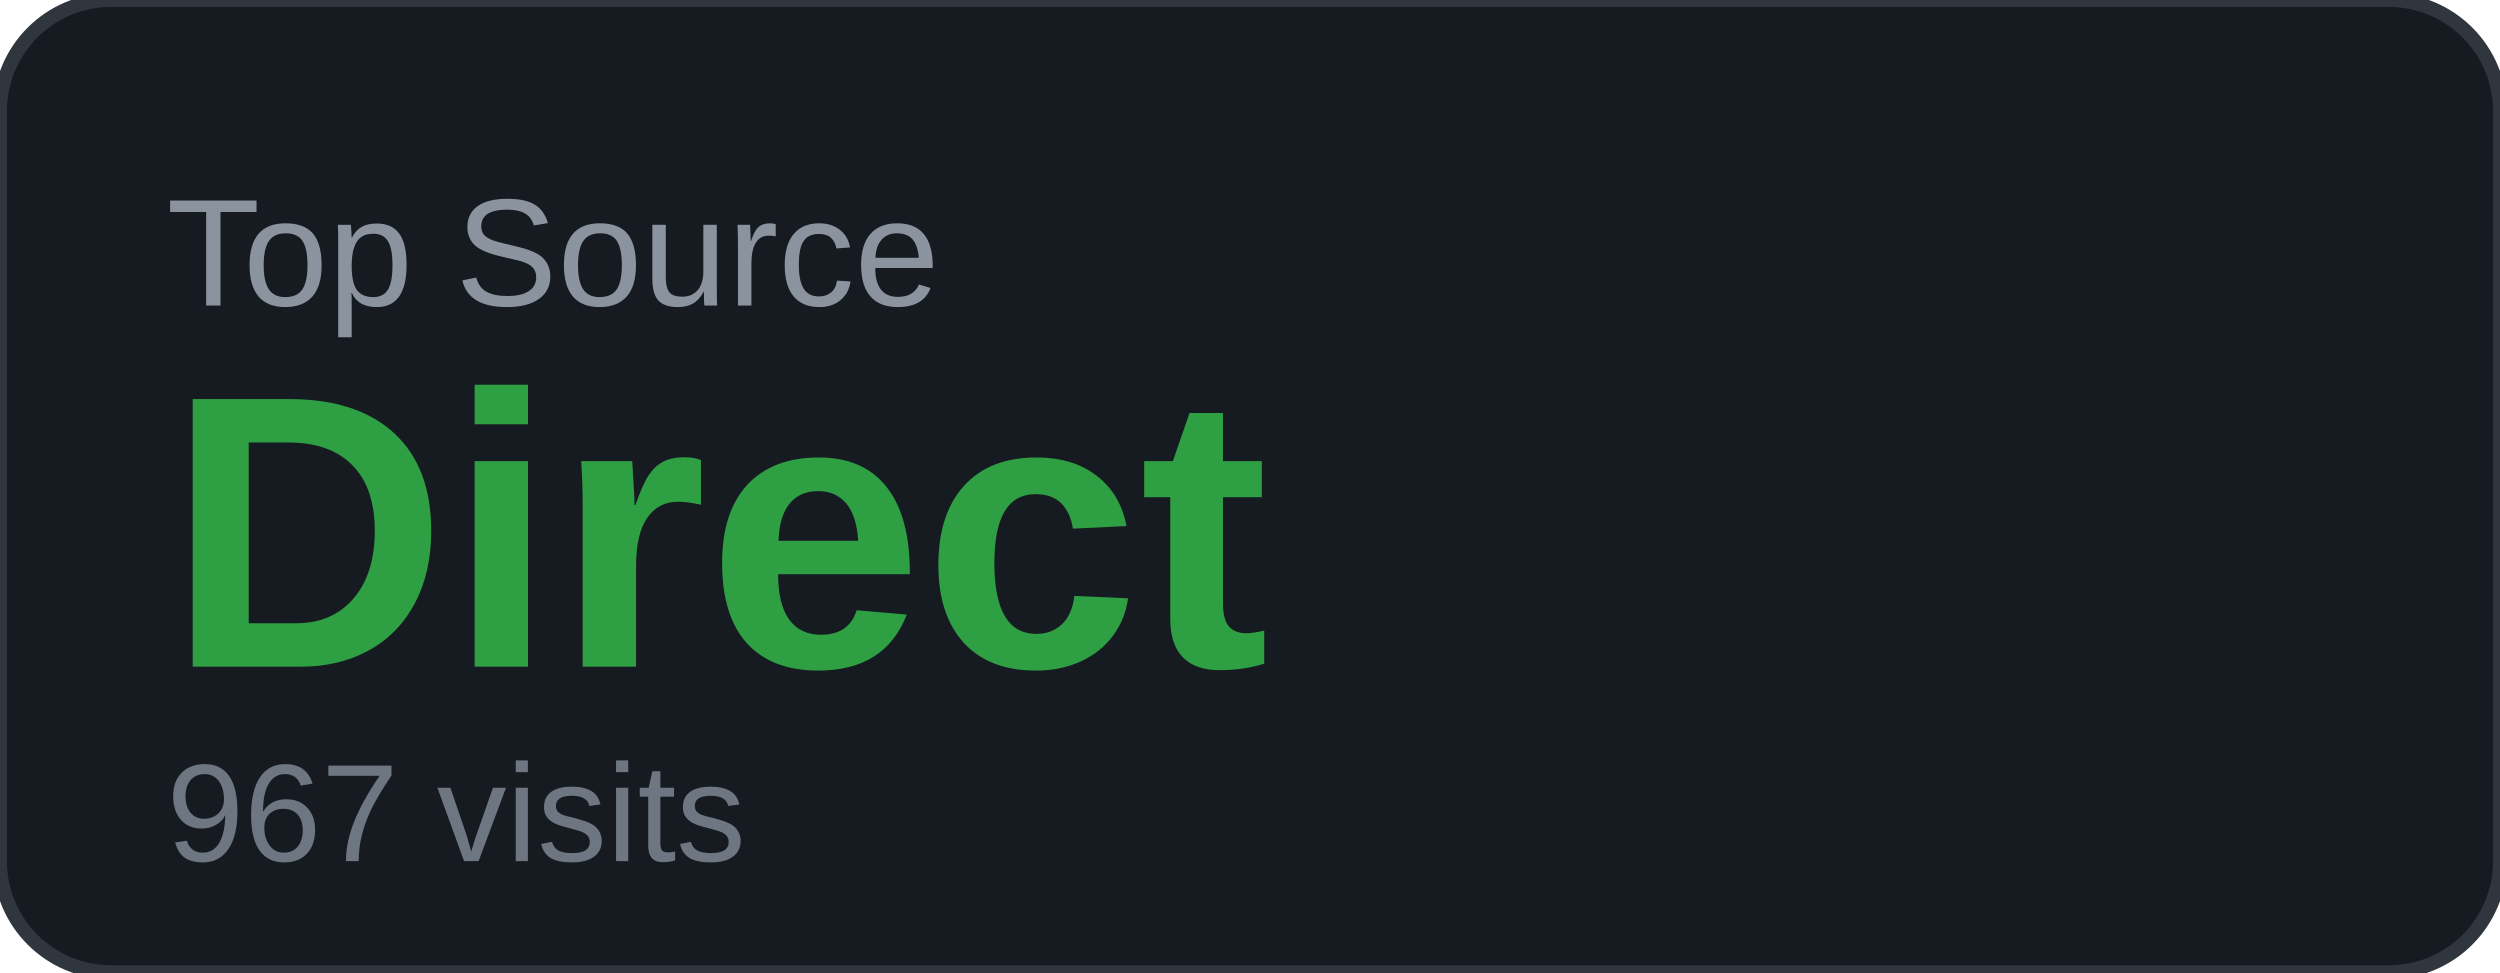
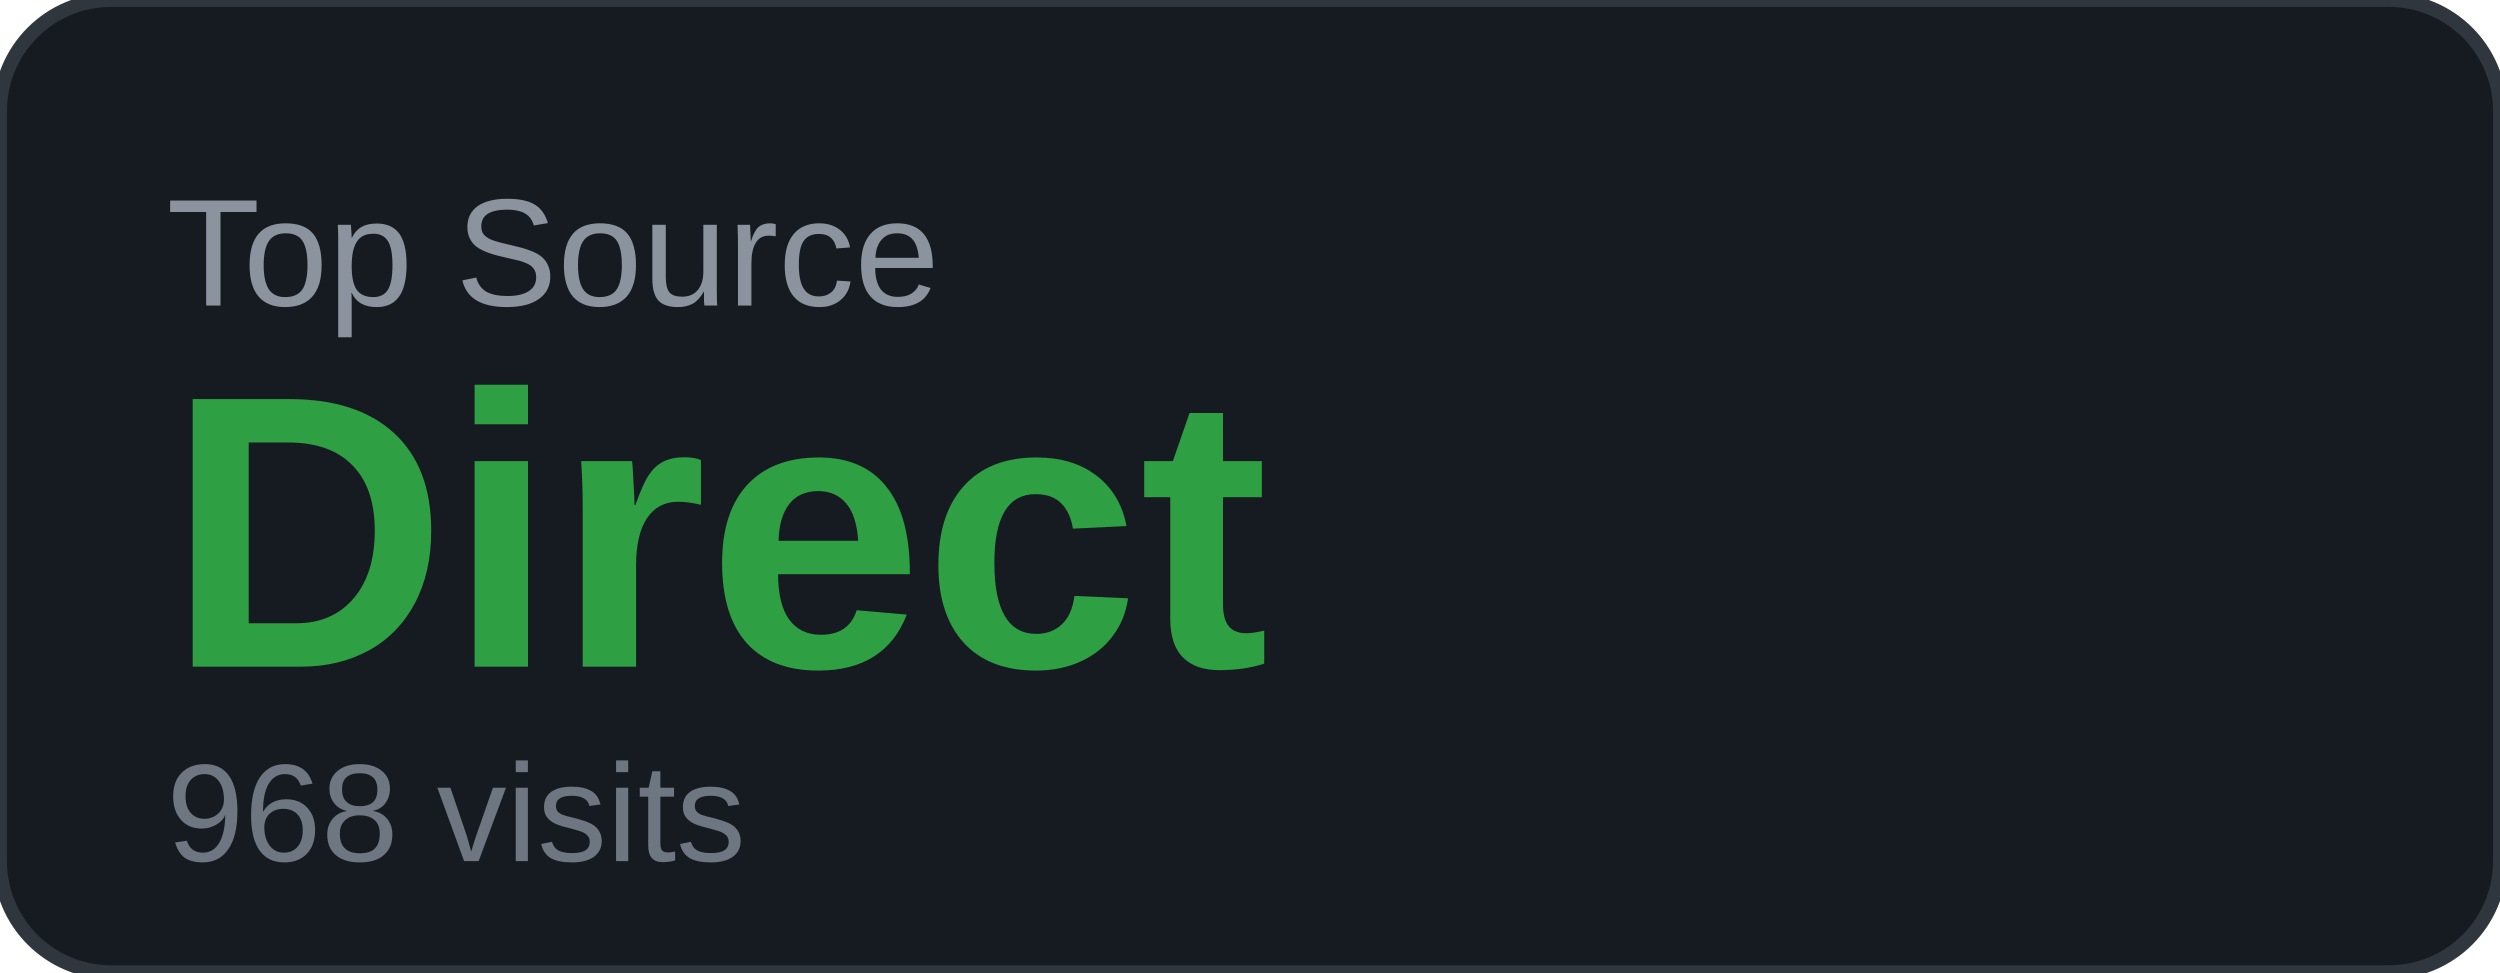
<svg xmlns="http://www.w3.org/2000/svg" width="180" height="70" viewBox="0 0 180 70">
  <rect width="180" height="70" rx="8" fill="#161b22" />
  <rect width="180" height="70" rx="8" fill="none" stroke="#30363d" stroke-width="1" />
  <text x="12" y="22" font-family="Arial, sans-serif" font-size="11" fill="#8b949e" text-transform="uppercase">Top Source</text>
  <text x="12" y="48" font-family="Arial, sans-serif" font-size="28" font-weight="700" fill="#2ea043">Direct</text>
-   <text x="12" y="62" font-family="Arial, sans-serif" font-size="10" fill="#6e7681">967 visits</text>
+   <text x="12" y="62" font-family="Arial, sans-serif" font-size="10" fill="#6e7681">968 visits</text>
</svg>
